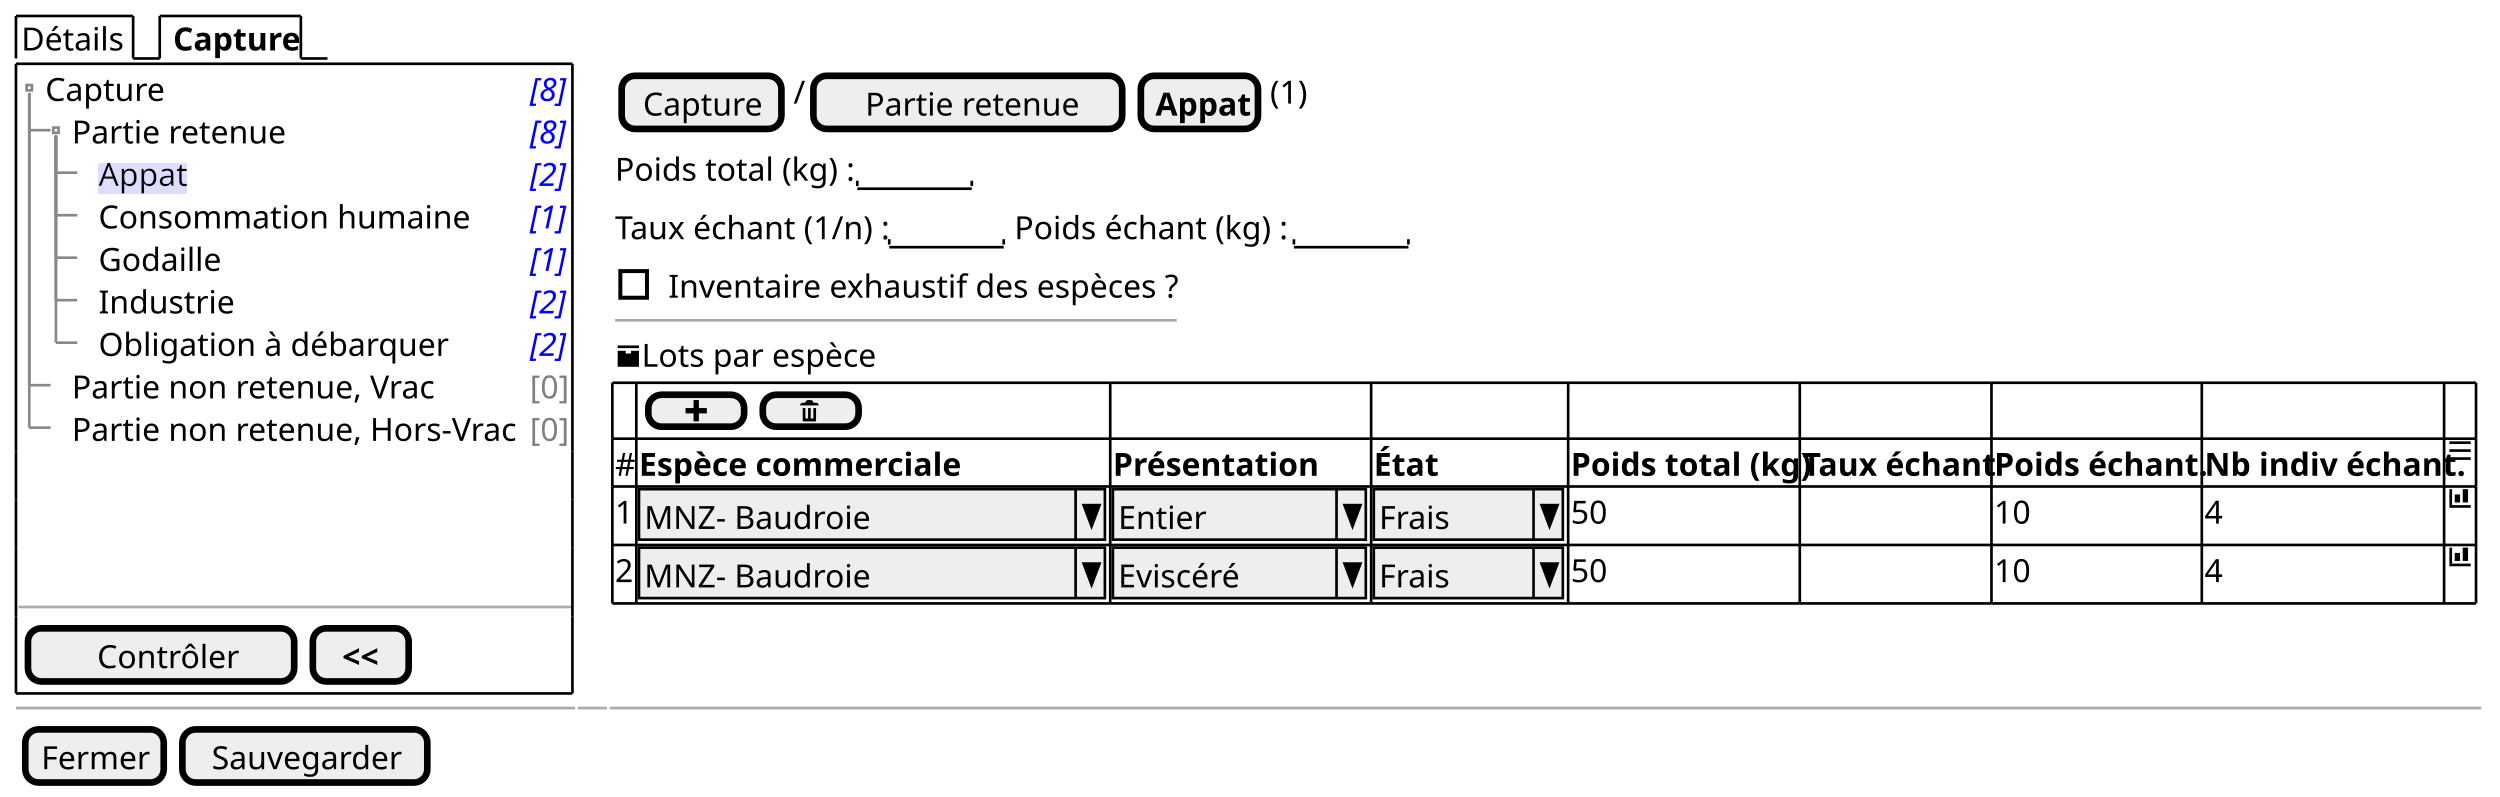
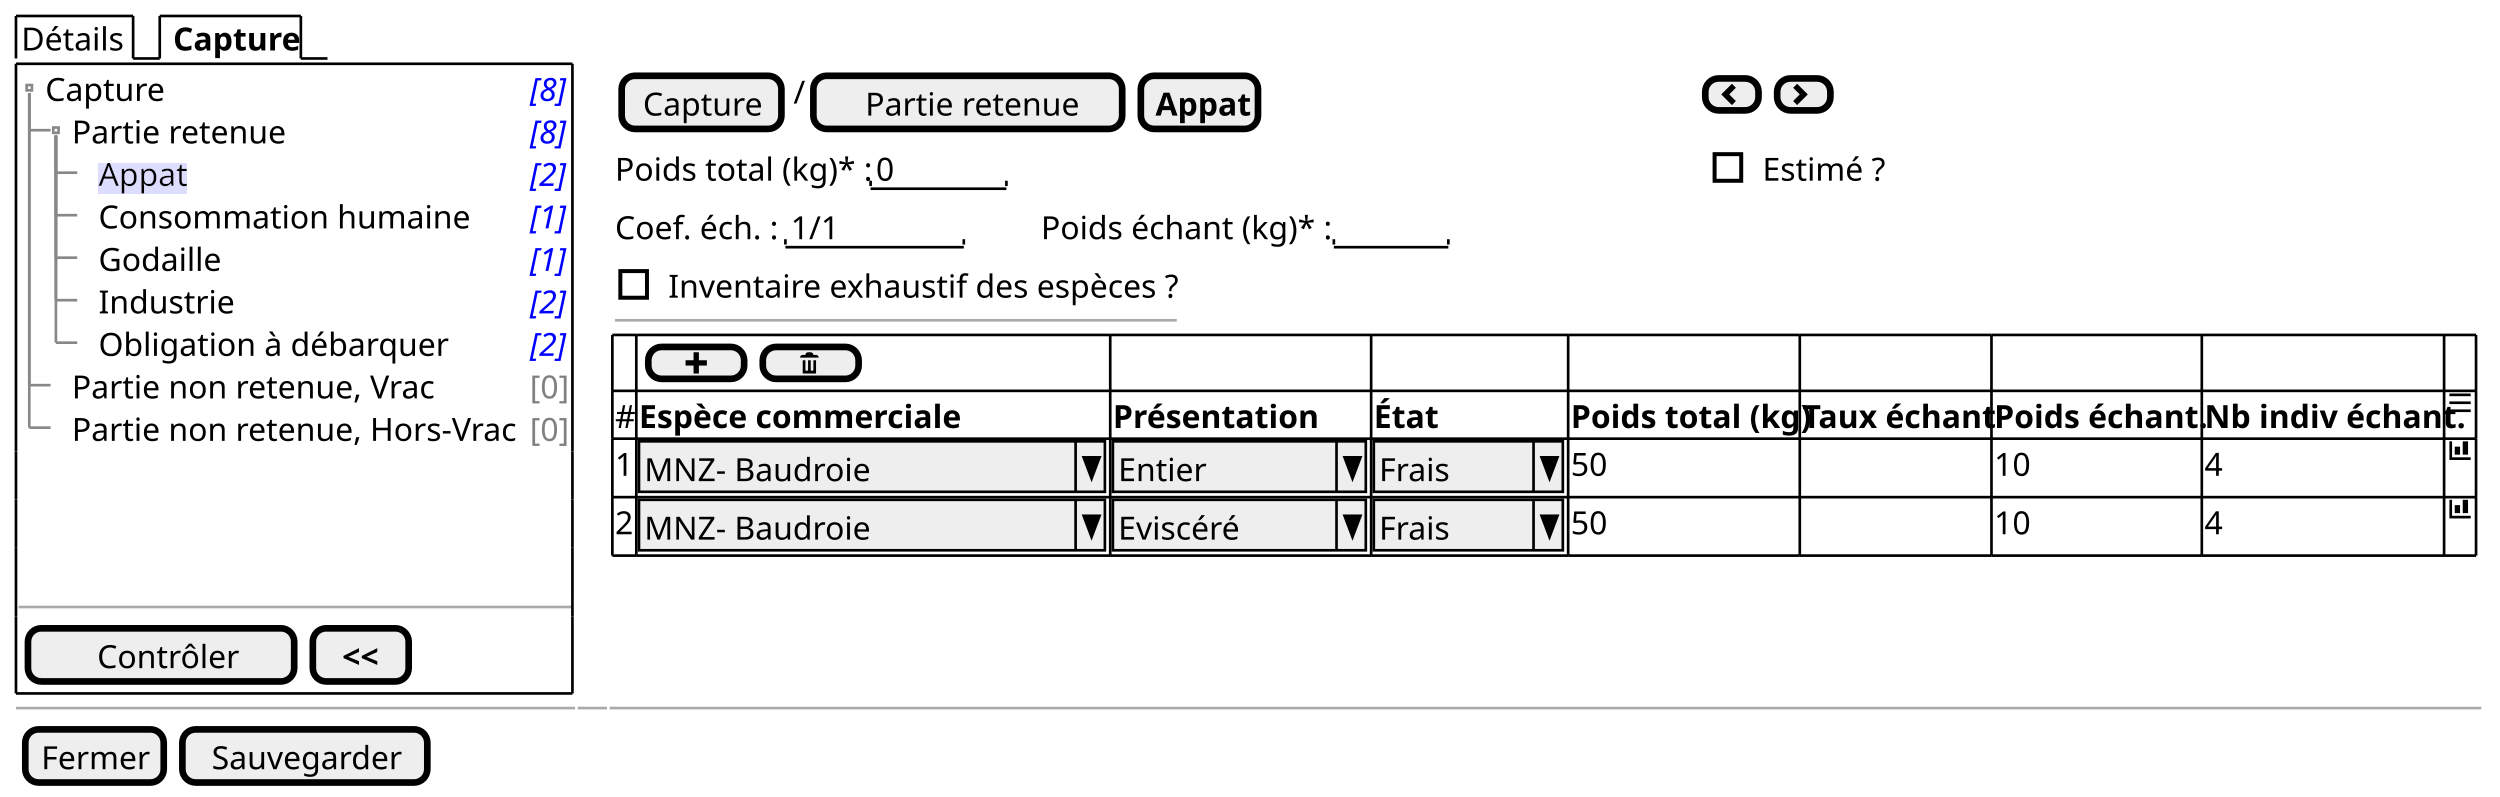
<svg xmlns="http://www.w3.org/2000/svg" contentStyleType="text/css" height="299px" preserveAspectRatio="none" style="width:939px;height:299px;background:#FFFFFF;" version="1.1" viewBox="0 0 939 299" width="939px" zoomAndPan="magnify">
  <defs>
-     <filter height="1" id="b17o482ptpdkfd0" width="1" x="0" y="0">
+     <filter height="1" id="b10w9llbbvty3e0" width="1" x="0" y="0">
      <feFlood flood-color="#DDDDFF" result="flood" />
      <feComposite in="SourceGraphic" in2="flood" operator="over" />
    </filter>
  </defs>
  <g>
    <text fill="#000000" font-family="sans-serif" font-size="12" lengthAdjust="spacing" textLength="39" x="8" y="18.949">Détails</text>
    <line style="stroke:#000000;stroke-width:1.0;" x1="6" x2="6" y1="6" y2="21.961" />
    <line style="stroke:#000000;stroke-width:1.0;" x1="6" x2="50" y1="6" y2="6" />
    <line style="stroke:#000000;stroke-width:1.0;" x1="50" x2="50" y1="6" y2="21.961" />
    <line style="stroke:#000000;stroke-width:1.0;" x1="50" x2="60" y1="21.961" y2="21.961" />
    <text fill="#000000" font-family="sans-serif" font-size="12" font-weight="bold" lengthAdjust="spacing" textLength="45" x="65" y="18.949">Capture</text>
    <line style="stroke:#000000;stroke-width:1.0;" x1="60" x2="60" y1="6" y2="21.961" />
    <line style="stroke:#000000;stroke-width:1.0;" x1="60" x2="113" y1="6" y2="6" />
    <line style="stroke:#000000;stroke-width:1.0;" x1="113" x2="113" y1="6" y2="21.961" />
    <line style="stroke:#000000;stroke-width:1.0;" x1="113" x2="123" y1="21.961" y2="21.961" />
    <text fill="#000000" font-family="sans-serif" font-size="12" lengthAdjust="spacing" textLength="44" x="17" y="37.91">Capture</text>
    <text fill="#0000FF" font-family="sans-serif" font-size="12" font-style="italic" lengthAdjust="spacing" textLength="13" x="199" y="37.91">[8]</text>
    <text fill="#000000" font-family="sans-serif" font-size="12" lengthAdjust="spacing" textLength="77" x="27" y="53.871">Partie retenue</text>
    <text fill="#0000FF" font-family="sans-serif" font-size="12" font-style="italic" lengthAdjust="spacing" textLength="13" x="199" y="53.871">[8]</text>
-     <text fill="#000000" filter="url(#b17o482ptpdkfd0)" font-family="sans-serif" font-size="12" lengthAdjust="spacing" textLength="31" x="37" y="69.832">Appat</text>
+     <text fill="#000000" filter="url(#b10w9llbbvty3e0)" font-family="sans-serif" font-size="12" lengthAdjust="spacing" textLength="31" x="37" y="69.832">Appat</text>
    <text fill="#0000FF" font-family="sans-serif" font-size="12" font-style="italic" lengthAdjust="spacing" textLength="13" x="199" y="69.832">[2]</text>
    <text fill="#000000" font-family="sans-serif" font-size="12" lengthAdjust="spacing" textLength="138" x="37" y="85.793">Consommation humaine</text>
    <text fill="#0000FF" font-family="sans-serif" font-size="12" font-style="italic" lengthAdjust="spacing" textLength="13" x="199" y="85.793">[1]</text>
    <text fill="#000000" font-family="sans-serif" font-size="12" lengthAdjust="spacing" textLength="46" x="37" y="101.754">Godaille</text>
    <text fill="#0000FF" font-family="sans-serif" font-size="12" font-style="italic" lengthAdjust="spacing" textLength="13" x="199" y="101.754">[1]</text>
    <text fill="#000000" font-family="sans-serif" font-size="12" lengthAdjust="spacing" textLength="48" x="37" y="117.715">Industrie</text>
    <text fill="#0000FF" font-family="sans-serif" font-size="12" font-style="italic" lengthAdjust="spacing" textLength="13" x="199" y="117.715">[2]</text>
    <text fill="#000000" font-family="sans-serif" font-size="12" lengthAdjust="spacing" textLength="126" x="37" y="133.676">Obligation à débarquer</text>
    <text fill="#0000FF" font-family="sans-serif" font-size="12" font-style="italic" lengthAdjust="spacing" textLength="13" x="199" y="133.676">[2]</text>
    <text fill="#000000" font-family="sans-serif" font-size="12" lengthAdjust="spacing" textLength="131" x="27" y="149.637">Partie non retenue, Vrac</text>
    <text fill="#808080" font-family="sans-serif" font-size="12" lengthAdjust="spacing" textLength="13" x="199" y="149.637">[0]</text>
    <text fill="#000000" font-family="sans-serif" font-size="12" lengthAdjust="spacing" textLength="162" x="27" y="165.598">Partie non retenue, Hors-Vrac</text>
    <text fill="#808080" font-family="sans-serif" font-size="12" lengthAdjust="spacing" textLength="13" x="199" y="165.598">[0]</text>
    <rect fill="none" height="2" style="stroke:#888888;stroke-width:1.0;" width="2" x="10" y="31.941" />
    <rect fill="none" height="2" style="stroke:#888888;stroke-width:1.0;" width="2" x="20" y="47.902" />
    <line style="stroke:#888888;stroke-width:1.0;" x1="11" x2="11" y1="34.941" y2="48.902" />
    <line style="stroke:#888888;stroke-width:1.0;" x1="11" x2="19" y1="48.902" y2="48.902" />
    <line style="stroke:#888888;stroke-width:1.0;" x1="21" x2="21" y1="50.902" y2="64.863" />
    <line style="stroke:#888888;stroke-width:1.0;" x1="21" x2="29" y1="64.863" y2="64.863" />
    <line style="stroke:#888888;stroke-width:1.0;" x1="21" x2="21" y1="50.902" y2="80.824" />
    <line style="stroke:#888888;stroke-width:1.0;" x1="21" x2="29" y1="80.824" y2="80.824" />
    <line style="stroke:#888888;stroke-width:1.0;" x1="21" x2="21" y1="50.902" y2="96.785" />
    <line style="stroke:#888888;stroke-width:1.0;" x1="21" x2="29" y1="96.785" y2="96.785" />
    <line style="stroke:#888888;stroke-width:1.0;" x1="21" x2="21" y1="50.902" y2="112.746" />
    <line style="stroke:#888888;stroke-width:1.0;" x1="21" x2="29" y1="112.746" y2="112.746" />
    <line style="stroke:#888888;stroke-width:1.0;" x1="21" x2="21" y1="50.902" y2="128.707" />
    <line style="stroke:#888888;stroke-width:1.0;" x1="21" x2="29" y1="128.707" y2="128.707" />
    <line style="stroke:#888888;stroke-width:1.0;" x1="11" x2="11" y1="34.941" y2="144.668" />
    <line style="stroke:#888888;stroke-width:1.0;" x1="11" x2="19" y1="144.668" y2="144.668" />
    <line style="stroke:#888888;stroke-width:1.0;" x1="11" x2="11" y1="34.941" y2="160.629" />
    <line style="stroke:#888888;stroke-width:1.0;" x1="11" x2="19" y1="160.629" y2="160.629" />
    <line style="stroke:#AAAAAA;stroke-width:1.0;" x1="7" x2="215" y1="227.992" y2="227.992" />
    <rect fill="#EEEEEE" height="19.961" rx="5" ry="5" style="stroke:#000000;stroke-width:2.5;" width="100" x="10.5" y="235.992" />
    <text fill="#000000" font-family="sans-serif" font-size="12" lengthAdjust="spacing" textLength="51" x="36.5" y="250.941">Contrôler</text>
    <rect fill="#EEEEEE" height="19.961" rx="5" ry="5" style="stroke:#000000;stroke-width:2.5;" width="36" x="117.5" y="235.992" />
    <text fill="#000000" font-family="sans-serif" font-size="12" font-weight="bold" lengthAdjust="spacing" textLength="14" x="128.5" y="250.941">&lt;&lt;</text>
    <line style="stroke:#000000;stroke-width:1.0;" x1="6" x2="215" y1="23.961" y2="23.961" />
    <line style="stroke:#000000;stroke-width:1.0;" x1="6" x2="215" y1="260.453" y2="260.453" />
    <line style="stroke:#000000;stroke-width:1.0;" x1="6" x2="6" y1="23.961" y2="169.609" />
    <line style="stroke:#000000;stroke-width:1.0;" x1="215" x2="215" y1="169.609" y2="187.57" />
    <line style="stroke:#000000;stroke-width:1.0;" x1="215" x2="215" y1="23.961" y2="169.609" />
    <line style="stroke:#000000;stroke-width:1.0;" x1="6" x2="6" y1="231.492" y2="260.453" />
    <line style="stroke:#000000;stroke-width:1.0;" x1="6" x2="6" y1="223.492" y2="231.492" />
    <line style="stroke:#000000;stroke-width:1.0;" x1="215" x2="215" y1="231.492" y2="260.453" />
    <line style="stroke:#000000;stroke-width:1.0;" x1="6" x2="6" y1="205.531" y2="223.492" />
    <line style="stroke:#000000;stroke-width:1.0;" x1="215" x2="215" y1="223.492" y2="231.492" />
    <line style="stroke:#000000;stroke-width:1.0;" x1="6" x2="6" y1="187.57" y2="205.531" />
    <line style="stroke:#000000;stroke-width:1.0;" x1="215" x2="215" y1="205.531" y2="223.492" />
    <line style="stroke:#000000;stroke-width:1.0;" x1="6" x2="6" y1="169.609" y2="187.57" />
    <line style="stroke:#000000;stroke-width:1.0;" x1="215" x2="215" y1="187.57" y2="205.531" />
    <rect fill="#EEEEEE" height="19.961" rx="5" ry="5" style="stroke:#000000;stroke-width:2.5;" width="60" x="233.5" y="28.461" />
    <text fill="#000000" font-family="sans-serif" font-size="12" lengthAdjust="spacing" textLength="44" x="241.5" y="43.41">Capture</text>
    <text fill="#000000" font-family="sans-serif" font-size="12" lengthAdjust="spacing" textLength="3" x="298" y="38.91">/</text>
    <rect fill="#EEEEEE" height="19.961" rx="5" ry="5" style="stroke:#000000;stroke-width:2.5;" width="116" x="305.5" y="28.461" />
    <text fill="#000000" font-family="sans-serif" font-size="12" lengthAdjust="spacing" textLength="77" x="325" y="43.41">Partie retenue</text>
    <rect fill="#EEEEEE" height="19.961" rx="5" ry="5" style="stroke:#000000;stroke-width:2.5;" width="44" x="428.5" y="28.461" />
    <text fill="#000000" font-family="sans-serif" font-size="12" font-weight="bold" lengthAdjust="spacing" textLength="33" x="434" y="43.41">Appat</text>
-     <text fill="#000000" font-family="sans-serif" font-size="12" lengthAdjust="spacing" textLength="15" x="477" y="38.91">(1)</text>
-     <text fill="#000000" font-family="sans-serif" font-size="12" lengthAdjust="spacing" textLength="88" x="231" y="67.871">Poids total (kg) :</text>
-     <text fill="#000000" font-family="sans-serif" font-size="12" lengthAdjust="spacing" textLength="3" x="324" y="67.871"> </text>
-     <line style="stroke:#000000;stroke-width:1.0;" x1="322" x2="365" y1="70.883" y2="70.883" />
-     <line style="stroke:#000000;stroke-width:1.0;" x1="322" x2="322" y1="67.883" y2="69.883" />
-     <line style="stroke:#000000;stroke-width:1.0;" x1="365" x2="365" y1="67.883" y2="69.883" />
-     <text fill="#000000" font-family="sans-serif" font-size="12" lengthAdjust="spacing" textLength="100" x="231" y="89.832">Taux échant (1/n) :</text>
-     <text fill="#000000" font-family="sans-serif" font-size="12" lengthAdjust="spacing" textLength="3" x="336" y="89.832"> </text>
-     <line style="stroke:#000000;stroke-width:1.0;" x1="334" x2="377" y1="92.844" y2="92.844" />
-     <line style="stroke:#000000;stroke-width:1.0;" x1="334" x2="334" y1="89.844" y2="91.844" />
-     <line style="stroke:#000000;stroke-width:1.0;" x1="377" x2="377" y1="89.844" y2="91.844" />
-     <text fill="#000000" font-family="sans-serif" font-size="12" lengthAdjust="spacing" textLength="102" x="381" y="89.832">Poids échant (kg) :</text>
-     <text fill="#000000" font-family="sans-serif" font-size="12" lengthAdjust="spacing" textLength="3" x="488" y="89.832"> </text>
-     <line style="stroke:#000000;stroke-width:1.0;" x1="486" x2="529" y1="92.844" y2="92.844" />
-     <line style="stroke:#000000;stroke-width:1.0;" x1="486" x2="486" y1="89.844" y2="91.844" />
-     <line style="stroke:#000000;stroke-width:1.0;" x1="529" x2="529" y1="89.844" y2="91.844" />
+     <rect fill="#EEEEEE" height="12" rx="5" ry="5" style="stroke:#000000;stroke-width:2.5;" width="20" x="640.5" y="29.461" />
+     <path d="M650.5,31.461 L646.5,35.461 L650.5,39.461 L652,37.961 L649.5,35.461 L652,32.961 L650.5,31.461 " fill="#000000" style="stroke:;stroke-width:0.0;stroke-dasharray:;" />
+     <rect fill="#EEEEEE" height="12" rx="5" ry="5" style="stroke:#000000;stroke-width:2.5;" width="20" x="667.5" y="29.461" />
+     <path d="M675,31.461 L673.5,32.961 L676,35.461 L673.5,37.961 L675,39.461 L679,35.461 L675,31.461 " fill="#000000" style="stroke:;stroke-width:0.0;stroke-dasharray:;" />
+     <text fill="#000000" font-family="sans-serif" font-size="12" lengthAdjust="spacing" textLength="93" x="231" y="67.871">Poids total (kg)* :</text>
+     <text fill="#000000" font-family="sans-serif" font-size="12" lengthAdjust="spacing" textLength="7" x="329" y="67.871">0</text>
+     <line style="stroke:#000000;stroke-width:1.0;" x1="327" x2="378" y1="70.883" y2="70.883" />
+     <line style="stroke:#000000;stroke-width:1.0;" x1="327" x2="327" y1="67.883" y2="69.883" />
+     <line style="stroke:#000000;stroke-width:1.0;" x1="378" x2="378" y1="67.883" y2="69.883" />
+     <text fill="#000000" font-family="sans-serif" font-size="12" lengthAdjust="spacing" textLength="49" x="662" y="67.871">Estimé ?</text>
+     <rect fill="none" height="10" style="stroke:#000000;stroke-width:1.5;" width="10" x="644" y="57.902" />
+     <text fill="#000000" font-family="sans-serif" font-size="12" lengthAdjust="spacing" textLength="61" x="231" y="89.832">Coef. éch. :</text>
+     <text fill="#000000" font-family="sans-serif" font-size="12" lengthAdjust="spacing" textLength="17" x="297" y="89.832">1/1</text>
+     <line style="stroke:#000000;stroke-width:1.0;" x1="295" x2="362" y1="92.844" y2="92.844" />
+     <line style="stroke:#000000;stroke-width:1.0;" x1="295" x2="295" y1="89.844" y2="91.844" />
+     <line style="stroke:#000000;stroke-width:1.0;" x1="362" x2="362" y1="89.844" y2="91.844" />
+     <text fill="#000000" font-family="sans-serif" font-size="12" lengthAdjust="spacing" textLength="107" x="391" y="89.832">Poids échant (kg)* :</text>
+     <text fill="#000000" font-family="sans-serif" font-size="12" lengthAdjust="spacing" textLength="3" x="503" y="89.832"> </text>
+     <line style="stroke:#000000;stroke-width:1.0;" x1="501" x2="544" y1="92.844" y2="92.844" />
+     <line style="stroke:#000000;stroke-width:1.0;" x1="501" x2="501" y1="89.844" y2="91.844" />
+     <line style="stroke:#000000;stroke-width:1.0;" x1="544" x2="544" y1="89.844" y2="91.844" />
    <text fill="#000000" font-family="sans-serif" font-size="12" lengthAdjust="spacing" textLength="190" x="251" y="111.793">Inventaire exhaustif des espèces ?</text>
    <rect fill="none" height="10" style="stroke:#000000;stroke-width:1.5;" width="10" x="233" y="101.824" />
    <line style="stroke:#AAAAAA;stroke-width:1.0;" x1="231" x2="442" y1="120.305" y2="120.305" />
-     <path d="M232,129.766 L232,130.766 L240,130.766 L240,129.766 L232,129.766 M232,131.766 L232,137.676 C232,137.726 232.04,137.766 232.09,137.766 L239.9,137.766 C239.95,137.766 239.99,137.726 239.99,137.676 L239.99,131.766 L237.02,131.766 L237.02,132.796 L234.99,132.796 L234.99,131.766 L231.99,131.766 " fill="#000000" style="stroke:;stroke-width:0.0;stroke-dasharray:;" />
-     <text fill="#000000" font-family="sans-serif" font-size="12" lengthAdjust="spacing" textLength="89" x="241" y="137.754">Lots par espèce</text>
-     <rect fill="#EEEEEE" height="12" rx="5" ry="5" style="stroke:#000000;stroke-width:2.5;" width="36" x="243.5" y="148.266" />
-     <path d="M260.5,150.266 L260.5,153.266 L257.5,153.266 L257.5,155.266 L260.5,155.266 L260.5,158.266 L262.5,158.266 L262.5,155.266 L265.5,155.266 L265.5,153.266 L262.5,153.266 L262.5,150.266 L260.5,150.266 " fill="#000000" style="stroke:;stroke-width:0.0;stroke-dasharray:;" />
-     <rect fill="#EEEEEE" height="12" rx="5" ry="5" style="stroke:#000000;stroke-width:2.5;" width="36" x="286.5" y="148.266" />
-     <path d="M303.5,150.266 C302.95,150.266 302.5,150.716 302.5,151.266 L301.5,151.266 C300.95,151.266 300.5,151.716 300.5,152.266 L307.5,152.266 C307.5,151.716 307.05,151.266 306.5,151.266 L305.5,151.266 C305.5,150.716 305.05,150.266 304.5,150.266 L303.5,150.266 M301.5,153.266 L301.5,158.076 C301.5,158.186 301.58,158.266 301.69,158.266 L306.32,158.266 C306.43,158.266 306.51,158.186 306.51,158.076 L306.51,153.266 L305.51,153.266 L305.51,156.766 C305.51,157.046 305.29,157.266 305.01,157.266 C304.73,157.266 304.51,157.046 304.51,156.766 L304.51,153.266 L303.51,153.266 L303.51,156.766 C303.51,157.046 303.29,157.266 303.01,157.266 C302.73,157.266 302.51,157.046 302.51,156.766 L302.51,153.266 L301.51,153.266 " fill="#000000" style="stroke:;stroke-width:0.0;stroke-dasharray:;" />
-     <text fill="#000000" font-family="sans-serif" font-size="12" lengthAdjust="spacing" textLength="7" x="231" y="178.715">#</text>
-     <text fill="#000000" font-family="sans-serif" font-size="12" font-weight="bold" lengthAdjust="spacing" textLength="120" x="240" y="178.715">Espèce commerciale</text>
-     <text fill="#000000" font-family="sans-serif" font-size="12" font-weight="bold" lengthAdjust="spacing" textLength="73" x="418" y="178.715">Présentation</text>
-     <text fill="#000000" font-family="sans-serif" font-size="12" font-weight="bold" lengthAdjust="spacing" textLength="22" x="516" y="178.715">État</text>
-     <text fill="#000000" font-family="sans-serif" font-size="12" font-weight="bold" lengthAdjust="spacing" textLength="85" x="590" y="178.715">Poids total (kg)</text>
-     <text fill="#000000" font-family="sans-serif" font-size="12" font-weight="bold" lengthAdjust="spacing" textLength="70" x="677" y="178.715">Taux échant</text>
-     <text fill="#000000" font-family="sans-serif" font-size="12" font-weight="bold" lengthAdjust="spacing" textLength="77" x="749" y="178.715">Poids échant.</text>
-     <text fill="#000000" font-family="sans-serif" font-size="12" font-weight="bold" lengthAdjust="spacing" textLength="89" x="828" y="178.715">Nb indiv échant.</text>
-     <path d="M920,165.766 L920,166.766 L928,166.766 L928,165.766 L920,165.766 M920,168.736 L920,169.736 L928,169.736 L928,168.736 L920,168.736 M920,171.736 L920,172.736 L928,172.736 L928,171.736 L920,171.736 " fill="#000000" style="stroke:;stroke-width:0.0;stroke-dasharray:;" />
-     <text fill="#000000" font-family="sans-serif" font-size="12" lengthAdjust="spacing" textLength="7" x="231" y="196.676">1</text>
-     <rect fill="#EEEEEE" height="18.961" style="stroke:#000000;stroke-width:1.0;" width="175" x="240" y="183.727" />
-     <text fill="#000000" font-family="sans-serif" font-size="12" lengthAdjust="spacing" textLength="82" x="242" y="198.676">MNZ- Baudroie</text>
-     <line style="stroke:#000000;stroke-width:1.0;" x1="404" x2="404" y1="183.727" y2="202.688" />
-     <polygon fill="#000000" points="407,189.727,413,189.727,410,197.688" style="stroke:#000000;stroke-width:1.0;" />
-     <rect fill="#EEEEEE" height="18.961" style="stroke:#000000;stroke-width:1.0;" width="95" x="418" y="183.727" />
-     <text fill="#000000" font-family="sans-serif" font-size="12" lengthAdjust="spacing" textLength="32" x="420" y="198.676">Entier</text>
-     <line style="stroke:#000000;stroke-width:1.0;" x1="502" x2="502" y1="183.727" y2="202.688" />
-     <polygon fill="#000000" points="505,189.727,511,189.727,508,197.688" style="stroke:#000000;stroke-width:1.0;" />
-     <rect fill="#EEEEEE" height="18.961" style="stroke:#000000;stroke-width:1.0;" width="71" x="516" y="183.727" />
-     <text fill="#000000" font-family="sans-serif" font-size="12" lengthAdjust="spacing" textLength="28" x="518" y="198.676">Frais</text>
-     <line style="stroke:#000000;stroke-width:1.0;" x1="576" x2="576" y1="183.727" y2="202.688" />
-     <polygon fill="#000000" points="579,189.727,585,189.727,582,197.688" style="stroke:#000000;stroke-width:1.0;" />
-     <text fill="#000000" font-family="sans-serif" font-size="12" lengthAdjust="spacing" textLength="14" x="590" y="196.676">50</text>
-     <text fill="#000000" font-family="sans-serif" font-size="12" lengthAdjust="spacing" textLength="14" x="749" y="196.676">10</text>
-     <text fill="#000000" font-family="sans-serif" font-size="12" lengthAdjust="spacing" textLength="7" x="828" y="196.676">4</text>
-     <path d="M920,183.727 L920,190.727 L928,190.727 L928,189.727 L921,189.727 L921,183.727 L920,183.727 M925,183.727 L925,188.727 L927,188.727 L927,183.727 L925,183.727 M922,185.727 L922,188.727 L924,188.727 L924,185.727 L922,185.727 " fill="#000000" style="stroke:;stroke-width:0.0;stroke-dasharray:;" />
-     <text fill="#000000" font-family="sans-serif" font-size="12" lengthAdjust="spacing" textLength="7" x="231" y="218.637">2</text>
-     <rect fill="#EEEEEE" height="18.961" style="stroke:#000000;stroke-width:1.0;" width="175" x="240" y="205.688" />
-     <text fill="#000000" font-family="sans-serif" font-size="12" lengthAdjust="spacing" textLength="82" x="242" y="220.637">MNZ- Baudroie</text>
-     <line style="stroke:#000000;stroke-width:1.0;" x1="404" x2="404" y1="205.688" y2="224.648" />
-     <polygon fill="#000000" points="407,211.688,413,211.688,410,219.648" style="stroke:#000000;stroke-width:1.0;" />
-     <rect fill="#EEEEEE" height="18.961" style="stroke:#000000;stroke-width:1.0;" width="95" x="418" y="205.688" />
-     <text fill="#000000" font-family="sans-serif" font-size="12" lengthAdjust="spacing" textLength="47" x="420" y="220.637">Eviscéré</text>
-     <line style="stroke:#000000;stroke-width:1.0;" x1="502" x2="502" y1="205.688" y2="224.648" />
-     <polygon fill="#000000" points="505,211.688,511,211.688,508,219.648" style="stroke:#000000;stroke-width:1.0;" />
-     <rect fill="#EEEEEE" height="18.961" style="stroke:#000000;stroke-width:1.0;" width="71" x="516" y="205.688" />
-     <text fill="#000000" font-family="sans-serif" font-size="12" lengthAdjust="spacing" textLength="28" x="518" y="220.637">Frais</text>
-     <line style="stroke:#000000;stroke-width:1.0;" x1="576" x2="576" y1="205.688" y2="224.648" />
-     <polygon fill="#000000" points="579,211.688,585,211.688,582,219.648" style="stroke:#000000;stroke-width:1.0;" />
-     <text fill="#000000" font-family="sans-serif" font-size="12" lengthAdjust="spacing" textLength="14" x="590" y="218.637">50</text>
-     <text fill="#000000" font-family="sans-serif" font-size="12" lengthAdjust="spacing" textLength="14" x="749" y="218.637">10</text>
-     <text fill="#000000" font-family="sans-serif" font-size="12" lengthAdjust="spacing" textLength="7" x="828" y="218.637">4</text>
-     <path d="M920,205.688 L920,212.688 L928,212.688 L928,211.688 L921,211.688 L921,205.688 L920,205.688 M925,205.688 L925,210.688 L927,210.688 L927,205.688 L925,205.688 M922,207.688 L922,210.688 L924,210.688 L924,207.688 L922,207.688 " fill="#000000" style="stroke:;stroke-width:0.0;stroke-dasharray:;" />
-     <line style="stroke:#000000;stroke-width:1.0;" x1="230" x2="239" y1="143.766" y2="143.766" />
-     <line style="stroke:#000000;stroke-width:1.0;" x1="589" x2="676" y1="226.648" y2="226.648" />
-     <line style="stroke:#000000;stroke-width:1.0;" x1="239" x2="417" y1="143.766" y2="143.766" />
-     <line style="stroke:#000000;stroke-width:1.0;" x1="676" x2="748" y1="226.648" y2="226.648" />
-     <line style="stroke:#000000;stroke-width:1.0;" x1="417" x2="515" y1="143.766" y2="143.766" />
-     <line style="stroke:#000000;stroke-width:1.0;" x1="748" x2="827" y1="226.648" y2="226.648" />
-     <line style="stroke:#000000;stroke-width:1.0;" x1="515" x2="589" y1="143.766" y2="143.766" />
-     <line style="stroke:#000000;stroke-width:1.0;" x1="827" x2="918" y1="226.648" y2="226.648" />
-     <line style="stroke:#000000;stroke-width:1.0;" x1="589" x2="676" y1="143.766" y2="143.766" />
-     <line style="stroke:#000000;stroke-width:1.0;" x1="918" x2="930" y1="226.648" y2="226.648" />
-     <line style="stroke:#000000;stroke-width:1.0;" x1="676" x2="748" y1="143.766" y2="143.766" />
-     <line style="stroke:#000000;stroke-width:1.0;" x1="748" x2="827" y1="143.766" y2="143.766" />
-     <line style="stroke:#000000;stroke-width:1.0;" x1="827" x2="918" y1="143.766" y2="143.766" />
-     <line style="stroke:#000000;stroke-width:1.0;" x1="918" x2="930" y1="143.766" y2="143.766" />
-     <line style="stroke:#000000;stroke-width:1.0;" x1="230" x2="239" y1="204.688" y2="204.688" />
-     <line style="stroke:#000000;stroke-width:1.0;" x1="239" x2="417" y1="204.688" y2="204.688" />
-     <line style="stroke:#000000;stroke-width:1.0;" x1="417" x2="515" y1="204.688" y2="204.688" />
-     <line style="stroke:#000000;stroke-width:1.0;" x1="515" x2="589" y1="204.688" y2="204.688" />
-     <line style="stroke:#000000;stroke-width:1.0;" x1="589" x2="676" y1="204.688" y2="204.688" />
-     <line style="stroke:#000000;stroke-width:1.0;" x1="676" x2="748" y1="204.688" y2="204.688" />
-     <line style="stroke:#000000;stroke-width:1.0;" x1="748" x2="827" y1="204.688" y2="204.688" />
-     <line style="stroke:#000000;stroke-width:1.0;" x1="827" x2="918" y1="204.688" y2="204.688" />
-     <line style="stroke:#000000;stroke-width:1.0;" x1="918" x2="930" y1="204.688" y2="204.688" />
-     <line style="stroke:#000000;stroke-width:1.0;" x1="230" x2="239" y1="182.727" y2="182.727" />
-     <line style="stroke:#000000;stroke-width:1.0;" x1="239" x2="417" y1="182.727" y2="182.727" />
-     <line style="stroke:#000000;stroke-width:1.0;" x1="417" x2="515" y1="182.727" y2="182.727" />
-     <line style="stroke:#000000;stroke-width:1.0;" x1="515" x2="589" y1="182.727" y2="182.727" />
-     <line style="stroke:#000000;stroke-width:1.0;" x1="589" x2="676" y1="182.727" y2="182.727" />
-     <line style="stroke:#000000;stroke-width:1.0;" x1="676" x2="748" y1="182.727" y2="182.727" />
-     <line style="stroke:#000000;stroke-width:1.0;" x1="748" x2="827" y1="182.727" y2="182.727" />
-     <line style="stroke:#000000;stroke-width:1.0;" x1="827" x2="918" y1="182.727" y2="182.727" />
-     <line style="stroke:#000000;stroke-width:1.0;" x1="918" x2="930" y1="182.727" y2="182.727" />
+     <rect fill="#EEEEEE" height="12" rx="5" ry="5" style="stroke:#000000;stroke-width:2.5;" width="36" x="243.5" y="130.305" />
+     <path d="M260.5,132.305 L260.5,135.305 L257.5,135.305 L257.5,137.305 L260.5,137.305 L260.5,140.305 L262.5,140.305 L262.5,137.305 L265.5,137.305 L265.5,135.305 L262.5,135.305 L262.5,132.305 L260.5,132.305 " fill="#000000" style="stroke:;stroke-width:0.0;stroke-dasharray:;" />
+     <rect fill="#EEEEEE" height="12" rx="5" ry="5" style="stroke:#000000;stroke-width:2.5;" width="36" x="286.5" y="130.305" />
+     <path d="M303.5,132.305 C302.95,132.305 302.5,132.755 302.5,133.305 L301.5,133.305 C300.95,133.305 300.5,133.755 300.5,134.305 L307.5,134.305 C307.5,133.755 307.05,133.305 306.5,133.305 L305.5,133.305 C305.5,132.755 305.05,132.305 304.5,132.305 L303.5,132.305 M301.5,135.305 L301.5,140.115 C301.5,140.225 301.58,140.305 301.69,140.305 L306.32,140.305 C306.43,140.305 306.51,140.225 306.51,140.115 L306.51,135.305 L305.51,135.305 L305.51,138.805 C305.51,139.085 305.29,139.305 305.01,139.305 C304.73,139.305 304.51,139.085 304.51,138.805 L304.51,135.305 L303.51,135.305 L303.51,138.805 C303.51,139.085 303.29,139.305 303.01,139.305 C302.73,139.305 302.51,139.085 302.51,138.805 L302.51,135.305 L301.51,135.305 " fill="#000000" style="stroke:;stroke-width:0.0;stroke-dasharray:;" />
+     <text fill="#000000" font-family="sans-serif" font-size="12" lengthAdjust="spacing" textLength="7" x="231" y="160.754">#</text>
+     <text fill="#000000" font-family="sans-serif" font-size="12" font-weight="bold" lengthAdjust="spacing" textLength="120" x="240" y="160.754">Espèce commerciale</text>
+     <text fill="#000000" font-family="sans-serif" font-size="12" font-weight="bold" lengthAdjust="spacing" textLength="73" x="418" y="160.754">Présentation</text>
+     <text fill="#000000" font-family="sans-serif" font-size="12" font-weight="bold" lengthAdjust="spacing" textLength="22" x="516" y="160.754">État</text>
+     <text fill="#000000" font-family="sans-serif" font-size="12" font-weight="bold" lengthAdjust="spacing" textLength="85" x="590" y="160.754">Poids total (kg)</text>
+     <text fill="#000000" font-family="sans-serif" font-size="12" font-weight="bold" lengthAdjust="spacing" textLength="70" x="677" y="160.754">Taux échant</text>
+     <text fill="#000000" font-family="sans-serif" font-size="12" font-weight="bold" lengthAdjust="spacing" textLength="77" x="749" y="160.754">Poids échant.</text>
+     <text fill="#000000" font-family="sans-serif" font-size="12" font-weight="bold" lengthAdjust="spacing" textLength="89" x="828" y="160.754">Nb indiv échant.</text>
+     <path d="M920,147.805 L920,148.805 L928,148.805 L928,147.805 L920,147.805 M920,150.775 L920,151.775 L928,151.775 L928,150.775 L920,150.775 M920,153.775 L920,154.775 L928,154.775 L928,153.775 L920,153.775 " fill="#000000" style="stroke:;stroke-width:0.0;stroke-dasharray:;" />
+     <text fill="#000000" font-family="sans-serif" font-size="12" lengthAdjust="spacing" textLength="7" x="231" y="178.715">1</text>
+     <rect fill="#EEEEEE" height="18.961" style="stroke:#000000;stroke-width:1.0;" width="175" x="240" y="165.766" />
+     <text fill="#000000" font-family="sans-serif" font-size="12" lengthAdjust="spacing" textLength="82" x="242" y="180.715">MNZ- Baudroie</text>
+     <line style="stroke:#000000;stroke-width:1.0;" x1="404" x2="404" y1="165.766" y2="184.727" />
+     <polygon fill="#000000" points="407,171.766,413,171.766,410,179.727" style="stroke:#000000;stroke-width:1.0;" />
+     <rect fill="#EEEEEE" height="18.961" style="stroke:#000000;stroke-width:1.0;" width="95" x="418" y="165.766" />
+     <text fill="#000000" font-family="sans-serif" font-size="12" lengthAdjust="spacing" textLength="32" x="420" y="180.715">Entier</text>
+     <line style="stroke:#000000;stroke-width:1.0;" x1="502" x2="502" y1="165.766" y2="184.727" />
+     <polygon fill="#000000" points="505,171.766,511,171.766,508,179.727" style="stroke:#000000;stroke-width:1.0;" />
+     <rect fill="#EEEEEE" height="18.961" style="stroke:#000000;stroke-width:1.0;" width="71" x="516" y="165.766" />
+     <text fill="#000000" font-family="sans-serif" font-size="12" lengthAdjust="spacing" textLength="28" x="518" y="180.715">Frais</text>
+     <line style="stroke:#000000;stroke-width:1.0;" x1="576" x2="576" y1="165.766" y2="184.727" />
+     <polygon fill="#000000" points="579,171.766,585,171.766,582,179.727" style="stroke:#000000;stroke-width:1.0;" />
+     <text fill="#000000" font-family="sans-serif" font-size="12" lengthAdjust="spacing" textLength="14" x="590" y="178.715">50</text>
+     <text fill="#000000" font-family="sans-serif" font-size="12" lengthAdjust="spacing" textLength="14" x="749" y="178.715">10</text>
+     <text fill="#000000" font-family="sans-serif" font-size="12" lengthAdjust="spacing" textLength="7" x="828" y="178.715">4</text>
+     <path d="M920,165.766 L920,172.766 L928,172.766 L928,171.766 L921,171.766 L921,165.766 L920,165.766 M925,165.766 L925,170.766 L927,170.766 L927,165.766 L925,165.766 M922,167.766 L922,170.766 L924,170.766 L924,167.766 L922,167.766 " fill="#000000" style="stroke:;stroke-width:0.0;stroke-dasharray:;" />
+     <text fill="#000000" font-family="sans-serif" font-size="12" lengthAdjust="spacing" textLength="7" x="231" y="200.676">2</text>
+     <rect fill="#EEEEEE" height="18.961" style="stroke:#000000;stroke-width:1.0;" width="175" x="240" y="187.727" />
+     <text fill="#000000" font-family="sans-serif" font-size="12" lengthAdjust="spacing" textLength="82" x="242" y="202.676">MNZ- Baudroie</text>
+     <line style="stroke:#000000;stroke-width:1.0;" x1="404" x2="404" y1="187.727" y2="206.688" />
+     <polygon fill="#000000" points="407,193.727,413,193.727,410,201.688" style="stroke:#000000;stroke-width:1.0;" />
+     <rect fill="#EEEEEE" height="18.961" style="stroke:#000000;stroke-width:1.0;" width="95" x="418" y="187.727" />
+     <text fill="#000000" font-family="sans-serif" font-size="12" lengthAdjust="spacing" textLength="47" x="420" y="202.676">Eviscéré</text>
+     <line style="stroke:#000000;stroke-width:1.0;" x1="502" x2="502" y1="187.727" y2="206.688" />
+     <polygon fill="#000000" points="505,193.727,511,193.727,508,201.688" style="stroke:#000000;stroke-width:1.0;" />
+     <rect fill="#EEEEEE" height="18.961" style="stroke:#000000;stroke-width:1.0;" width="71" x="516" y="187.727" />
+     <text fill="#000000" font-family="sans-serif" font-size="12" lengthAdjust="spacing" textLength="28" x="518" y="202.676">Frais</text>
+     <line style="stroke:#000000;stroke-width:1.0;" x1="576" x2="576" y1="187.727" y2="206.688" />
+     <polygon fill="#000000" points="579,193.727,585,193.727,582,201.688" style="stroke:#000000;stroke-width:1.0;" />
+     <text fill="#000000" font-family="sans-serif" font-size="12" lengthAdjust="spacing" textLength="14" x="590" y="200.676">50</text>
+     <text fill="#000000" font-family="sans-serif" font-size="12" lengthAdjust="spacing" textLength="14" x="749" y="200.676">10</text>
+     <text fill="#000000" font-family="sans-serif" font-size="12" lengthAdjust="spacing" textLength="7" x="828" y="200.676">4</text>
+     <path d="M920,187.727 L920,194.727 L928,194.727 L928,193.727 L921,193.727 L921,187.727 L920,187.727 M925,187.727 L925,192.727 L927,192.727 L927,187.727 L925,187.727 M922,189.727 L922,192.727 L924,192.727 L924,189.727 L922,189.727 " fill="#000000" style="stroke:;stroke-width:0.0;stroke-dasharray:;" />
+     <line style="stroke:#000000;stroke-width:1.0;" x1="230" x2="239" y1="125.805" y2="125.805" />
+     <line style="stroke:#000000;stroke-width:1.0;" x1="589" x2="676" y1="208.688" y2="208.688" />
+     <line style="stroke:#000000;stroke-width:1.0;" x1="239" x2="417" y1="125.805" y2="125.805" />
+     <line style="stroke:#000000;stroke-width:1.0;" x1="676" x2="748" y1="208.688" y2="208.688" />
+     <line style="stroke:#000000;stroke-width:1.0;" x1="417" x2="515" y1="125.805" y2="125.805" />
+     <line style="stroke:#000000;stroke-width:1.0;" x1="748" x2="827" y1="208.688" y2="208.688" />
+     <line style="stroke:#000000;stroke-width:1.0;" x1="515" x2="589" y1="125.805" y2="125.805" />
+     <line style="stroke:#000000;stroke-width:1.0;" x1="827" x2="918" y1="208.688" y2="208.688" />
+     <line style="stroke:#000000;stroke-width:1.0;" x1="589" x2="676" y1="125.805" y2="125.805" />
+     <line style="stroke:#000000;stroke-width:1.0;" x1="918" x2="930" y1="208.688" y2="208.688" />
+     <line style="stroke:#000000;stroke-width:1.0;" x1="676" x2="748" y1="125.805" y2="125.805" />
+     <line style="stroke:#000000;stroke-width:1.0;" x1="748" x2="827" y1="125.805" y2="125.805" />
+     <line style="stroke:#000000;stroke-width:1.0;" x1="827" x2="918" y1="125.805" y2="125.805" />
+     <line style="stroke:#000000;stroke-width:1.0;" x1="918" x2="930" y1="125.805" y2="125.805" />
+     <line style="stroke:#000000;stroke-width:1.0;" x1="230" x2="239" y1="186.727" y2="186.727" />
+     <line style="stroke:#000000;stroke-width:1.0;" x1="239" x2="417" y1="186.727" y2="186.727" />
+     <line style="stroke:#000000;stroke-width:1.0;" x1="417" x2="515" y1="186.727" y2="186.727" />
+     <line style="stroke:#000000;stroke-width:1.0;" x1="515" x2="589" y1="186.727" y2="186.727" />
+     <line style="stroke:#000000;stroke-width:1.0;" x1="589" x2="676" y1="186.727" y2="186.727" />
+     <line style="stroke:#000000;stroke-width:1.0;" x1="676" x2="748" y1="186.727" y2="186.727" />
+     <line style="stroke:#000000;stroke-width:1.0;" x1="748" x2="827" y1="186.727" y2="186.727" />
+     <line style="stroke:#000000;stroke-width:1.0;" x1="827" x2="918" y1="186.727" y2="186.727" />
+     <line style="stroke:#000000;stroke-width:1.0;" x1="918" x2="930" y1="186.727" y2="186.727" />
    <line style="stroke:#000000;stroke-width:1.0;" x1="230" x2="239" y1="164.766" y2="164.766" />
    <line style="stroke:#000000;stroke-width:1.0;" x1="239" x2="417" y1="164.766" y2="164.766" />
    <line style="stroke:#000000;stroke-width:1.0;" x1="417" x2="515" y1="164.766" y2="164.766" />
    <line style="stroke:#000000;stroke-width:1.0;" x1="515" x2="589" y1="164.766" y2="164.766" />
    <line style="stroke:#000000;stroke-width:1.0;" x1="589" x2="676" y1="164.766" y2="164.766" />
    <line style="stroke:#000000;stroke-width:1.0;" x1="676" x2="748" y1="164.766" y2="164.766" />
    <line style="stroke:#000000;stroke-width:1.0;" x1="748" x2="827" y1="164.766" y2="164.766" />
    <line style="stroke:#000000;stroke-width:1.0;" x1="827" x2="918" y1="164.766" y2="164.766" />
    <line style="stroke:#000000;stroke-width:1.0;" x1="918" x2="930" y1="164.766" y2="164.766" />
-     <line style="stroke:#000000;stroke-width:1.0;" x1="230" x2="239" y1="226.648" y2="226.648" />
-     <line style="stroke:#000000;stroke-width:1.0;" x1="239" x2="417" y1="226.648" y2="226.648" />
-     <line style="stroke:#000000;stroke-width:1.0;" x1="417" x2="515" y1="226.648" y2="226.648" />
-     <line style="stroke:#000000;stroke-width:1.0;" x1="515" x2="589" y1="226.648" y2="226.648" />
-     <line style="stroke:#000000;stroke-width:1.0;" x1="230" x2="230" y1="143.766" y2="164.766" />
-     <line style="stroke:#000000;stroke-width:1.0;" x1="239" x2="239" y1="143.766" y2="164.766" />
-     <line style="stroke:#000000;stroke-width:1.0;" x1="417" x2="417" y1="143.766" y2="164.766" />
-     <line style="stroke:#000000;stroke-width:1.0;" x1="515" x2="515" y1="143.766" y2="164.766" />
-     <line style="stroke:#000000;stroke-width:1.0;" x1="589" x2="589" y1="143.766" y2="164.766" />
-     <line style="stroke:#000000;stroke-width:1.0;" x1="676" x2="676" y1="143.766" y2="164.766" />
-     <line style="stroke:#000000;stroke-width:1.0;" x1="748" x2="748" y1="143.766" y2="164.766" />
-     <line style="stroke:#000000;stroke-width:1.0;" x1="827" x2="827" y1="143.766" y2="164.766" />
-     <line style="stroke:#000000;stroke-width:1.0;" x1="918" x2="918" y1="143.766" y2="164.766" />
-     <line style="stroke:#000000;stroke-width:1.0;" x1="930" x2="930" y1="143.766" y2="164.766" />
-     <line style="stroke:#000000;stroke-width:1.0;" x1="230" x2="230" y1="204.688" y2="226.648" />
-     <line style="stroke:#000000;stroke-width:1.0;" x1="239" x2="239" y1="204.688" y2="226.648" />
-     <line style="stroke:#000000;stroke-width:1.0;" x1="417" x2="417" y1="204.688" y2="226.648" />
-     <line style="stroke:#000000;stroke-width:1.0;" x1="515" x2="515" y1="204.688" y2="226.648" />
-     <line style="stroke:#000000;stroke-width:1.0;" x1="589" x2="589" y1="204.688" y2="226.648" />
-     <line style="stroke:#000000;stroke-width:1.0;" x1="676" x2="676" y1="204.688" y2="226.648" />
-     <line style="stroke:#000000;stroke-width:1.0;" x1="748" x2="748" y1="204.688" y2="226.648" />
-     <line style="stroke:#000000;stroke-width:1.0;" x1="827" x2="827" y1="204.688" y2="226.648" />
-     <line style="stroke:#000000;stroke-width:1.0;" x1="918" x2="918" y1="204.688" y2="226.648" />
-     <line style="stroke:#000000;stroke-width:1.0;" x1="930" x2="930" y1="204.688" y2="226.648" />
-     <line style="stroke:#000000;stroke-width:1.0;" x1="230" x2="230" y1="182.727" y2="204.688" />
-     <line style="stroke:#000000;stroke-width:1.0;" x1="239" x2="239" y1="182.727" y2="204.688" />
-     <line style="stroke:#000000;stroke-width:1.0;" x1="417" x2="417" y1="182.727" y2="204.688" />
-     <line style="stroke:#000000;stroke-width:1.0;" x1="515" x2="515" y1="182.727" y2="204.688" />
-     <line style="stroke:#000000;stroke-width:1.0;" x1="589" x2="589" y1="182.727" y2="204.688" />
-     <line style="stroke:#000000;stroke-width:1.0;" x1="676" x2="676" y1="182.727" y2="204.688" />
-     <line style="stroke:#000000;stroke-width:1.0;" x1="748" x2="748" y1="182.727" y2="204.688" />
-     <line style="stroke:#000000;stroke-width:1.0;" x1="827" x2="827" y1="182.727" y2="204.688" />
-     <line style="stroke:#000000;stroke-width:1.0;" x1="918" x2="918" y1="182.727" y2="204.688" />
-     <line style="stroke:#000000;stroke-width:1.0;" x1="930" x2="930" y1="182.727" y2="204.688" />
-     <line style="stroke:#000000;stroke-width:1.0;" x1="230" x2="230" y1="164.766" y2="182.727" />
-     <line style="stroke:#000000;stroke-width:1.0;" x1="239" x2="239" y1="164.766" y2="182.727" />
-     <line style="stroke:#000000;stroke-width:1.0;" x1="417" x2="417" y1="164.766" y2="182.727" />
-     <line style="stroke:#000000;stroke-width:1.0;" x1="515" x2="515" y1="164.766" y2="182.727" />
-     <line style="stroke:#000000;stroke-width:1.0;" x1="589" x2="589" y1="164.766" y2="182.727" />
-     <line style="stroke:#000000;stroke-width:1.0;" x1="676" x2="676" y1="164.766" y2="182.727" />
-     <line style="stroke:#000000;stroke-width:1.0;" x1="748" x2="748" y1="164.766" y2="182.727" />
-     <line style="stroke:#000000;stroke-width:1.0;" x1="827" x2="827" y1="164.766" y2="182.727" />
-     <line style="stroke:#000000;stroke-width:1.0;" x1="918" x2="918" y1="164.766" y2="182.727" />
-     <line style="stroke:#000000;stroke-width:1.0;" x1="930" x2="930" y1="164.766" y2="182.727" />
+     <line style="stroke:#000000;stroke-width:1.0;" x1="230" x2="239" y1="146.805" y2="146.805" />
+     <line style="stroke:#000000;stroke-width:1.0;" x1="239" x2="417" y1="146.805" y2="146.805" />
+     <line style="stroke:#000000;stroke-width:1.0;" x1="417" x2="515" y1="146.805" y2="146.805" />
+     <line style="stroke:#000000;stroke-width:1.0;" x1="515" x2="589" y1="146.805" y2="146.805" />
+     <line style="stroke:#000000;stroke-width:1.0;" x1="589" x2="676" y1="146.805" y2="146.805" />
+     <line style="stroke:#000000;stroke-width:1.0;" x1="676" x2="748" y1="146.805" y2="146.805" />
+     <line style="stroke:#000000;stroke-width:1.0;" x1="748" x2="827" y1="146.805" y2="146.805" />
+     <line style="stroke:#000000;stroke-width:1.0;" x1="827" x2="918" y1="146.805" y2="146.805" />
+     <line style="stroke:#000000;stroke-width:1.0;" x1="918" x2="930" y1="146.805" y2="146.805" />
+     <line style="stroke:#000000;stroke-width:1.0;" x1="230" x2="239" y1="208.688" y2="208.688" />
+     <line style="stroke:#000000;stroke-width:1.0;" x1="239" x2="417" y1="208.688" y2="208.688" />
+     <line style="stroke:#000000;stroke-width:1.0;" x1="417" x2="515" y1="208.688" y2="208.688" />
+     <line style="stroke:#000000;stroke-width:1.0;" x1="515" x2="589" y1="208.688" y2="208.688" />
+     <line style="stroke:#000000;stroke-width:1.0;" x1="230" x2="230" y1="125.805" y2="146.805" />
+     <line style="stroke:#000000;stroke-width:1.0;" x1="239" x2="239" y1="125.805" y2="146.805" />
+     <line style="stroke:#000000;stroke-width:1.0;" x1="417" x2="417" y1="125.805" y2="146.805" />
+     <line style="stroke:#000000;stroke-width:1.0;" x1="515" x2="515" y1="125.805" y2="146.805" />
+     <line style="stroke:#000000;stroke-width:1.0;" x1="589" x2="589" y1="125.805" y2="146.805" />
+     <line style="stroke:#000000;stroke-width:1.0;" x1="676" x2="676" y1="125.805" y2="146.805" />
+     <line style="stroke:#000000;stroke-width:1.0;" x1="748" x2="748" y1="125.805" y2="146.805" />
+     <line style="stroke:#000000;stroke-width:1.0;" x1="827" x2="827" y1="125.805" y2="146.805" />
+     <line style="stroke:#000000;stroke-width:1.0;" x1="918" x2="918" y1="125.805" y2="146.805" />
+     <line style="stroke:#000000;stroke-width:1.0;" x1="930" x2="930" y1="125.805" y2="146.805" />
+     <line style="stroke:#000000;stroke-width:1.0;" x1="230" x2="230" y1="186.727" y2="208.688" />
+     <line style="stroke:#000000;stroke-width:1.0;" x1="239" x2="239" y1="186.727" y2="208.688" />
+     <line style="stroke:#000000;stroke-width:1.0;" x1="417" x2="417" y1="186.727" y2="208.688" />
+     <line style="stroke:#000000;stroke-width:1.0;" x1="515" x2="515" y1="186.727" y2="208.688" />
+     <line style="stroke:#000000;stroke-width:1.0;" x1="589" x2="589" y1="186.727" y2="208.688" />
+     <line style="stroke:#000000;stroke-width:1.0;" x1="676" x2="676" y1="186.727" y2="208.688" />
+     <line style="stroke:#000000;stroke-width:1.0;" x1="748" x2="748" y1="186.727" y2="208.688" />
+     <line style="stroke:#000000;stroke-width:1.0;" x1="827" x2="827" y1="186.727" y2="208.688" />
+     <line style="stroke:#000000;stroke-width:1.0;" x1="918" x2="918" y1="186.727" y2="208.688" />
+     <line style="stroke:#000000;stroke-width:1.0;" x1="930" x2="930" y1="186.727" y2="208.688" />
+     <line style="stroke:#000000;stroke-width:1.0;" x1="230" x2="230" y1="164.766" y2="186.727" />
+     <line style="stroke:#000000;stroke-width:1.0;" x1="239" x2="239" y1="164.766" y2="186.727" />
+     <line style="stroke:#000000;stroke-width:1.0;" x1="417" x2="417" y1="164.766" y2="186.727" />
+     <line style="stroke:#000000;stroke-width:1.0;" x1="515" x2="515" y1="164.766" y2="186.727" />
+     <line style="stroke:#000000;stroke-width:1.0;" x1="589" x2="589" y1="164.766" y2="186.727" />
+     <line style="stroke:#000000;stroke-width:1.0;" x1="676" x2="676" y1="164.766" y2="186.727" />
+     <line style="stroke:#000000;stroke-width:1.0;" x1="748" x2="748" y1="164.766" y2="186.727" />
+     <line style="stroke:#000000;stroke-width:1.0;" x1="827" x2="827" y1="164.766" y2="186.727" />
+     <line style="stroke:#000000;stroke-width:1.0;" x1="918" x2="918" y1="164.766" y2="186.727" />
+     <line style="stroke:#000000;stroke-width:1.0;" x1="930" x2="930" y1="164.766" y2="186.727" />
+     <line style="stroke:#000000;stroke-width:1.0;" x1="230" x2="230" y1="146.805" y2="164.766" />
+     <line style="stroke:#000000;stroke-width:1.0;" x1="239" x2="239" y1="146.805" y2="164.766" />
+     <line style="stroke:#000000;stroke-width:1.0;" x1="417" x2="417" y1="146.805" y2="164.766" />
+     <line style="stroke:#000000;stroke-width:1.0;" x1="515" x2="515" y1="146.805" y2="164.766" />
+     <line style="stroke:#000000;stroke-width:1.0;" x1="589" x2="589" y1="146.805" y2="164.766" />
+     <line style="stroke:#000000;stroke-width:1.0;" x1="676" x2="676" y1="146.805" y2="164.766" />
+     <line style="stroke:#000000;stroke-width:1.0;" x1="748" x2="748" y1="146.805" y2="164.766" />
+     <line style="stroke:#000000;stroke-width:1.0;" x1="827" x2="827" y1="146.805" y2="164.766" />
+     <line style="stroke:#000000;stroke-width:1.0;" x1="918" x2="918" y1="146.805" y2="164.766" />
+     <line style="stroke:#000000;stroke-width:1.0;" x1="930" x2="930" y1="146.805" y2="164.766" />
    <line style="stroke:#AAAAAA;stroke-width:1.0;" x1="6" x2="216" y1="265.953" y2="265.953" />
    <line style="stroke:#AAAAAA;stroke-width:1.0;" x1="217" x2="228" y1="265.953" y2="265.953" />
    <line style="stroke:#AAAAAA;stroke-width:1.0;" x1="229" x2="932" y1="265.953" y2="265.953" />
    <rect fill="#EEEEEE" height="19.961" rx="5" ry="5" style="stroke:#000000;stroke-width:2.5;" width="52" x="9.5" y="273.953" />
    <text fill="#000000" font-family="sans-serif" font-size="12" lengthAdjust="spacing" textLength="40" x="15.5" y="288.902">Fermer</text>
    <rect fill="#EEEEEE" height="19.961" rx="5" ry="5" style="stroke:#000000;stroke-width:2.5;" width="92" x="68.5" y="273.953" />
    <text fill="#000000" font-family="sans-serif" font-size="12" lengthAdjust="spacing" textLength="70" x="79.5" y="288.902">Sauvegarder</text>
  </g>
</svg>
